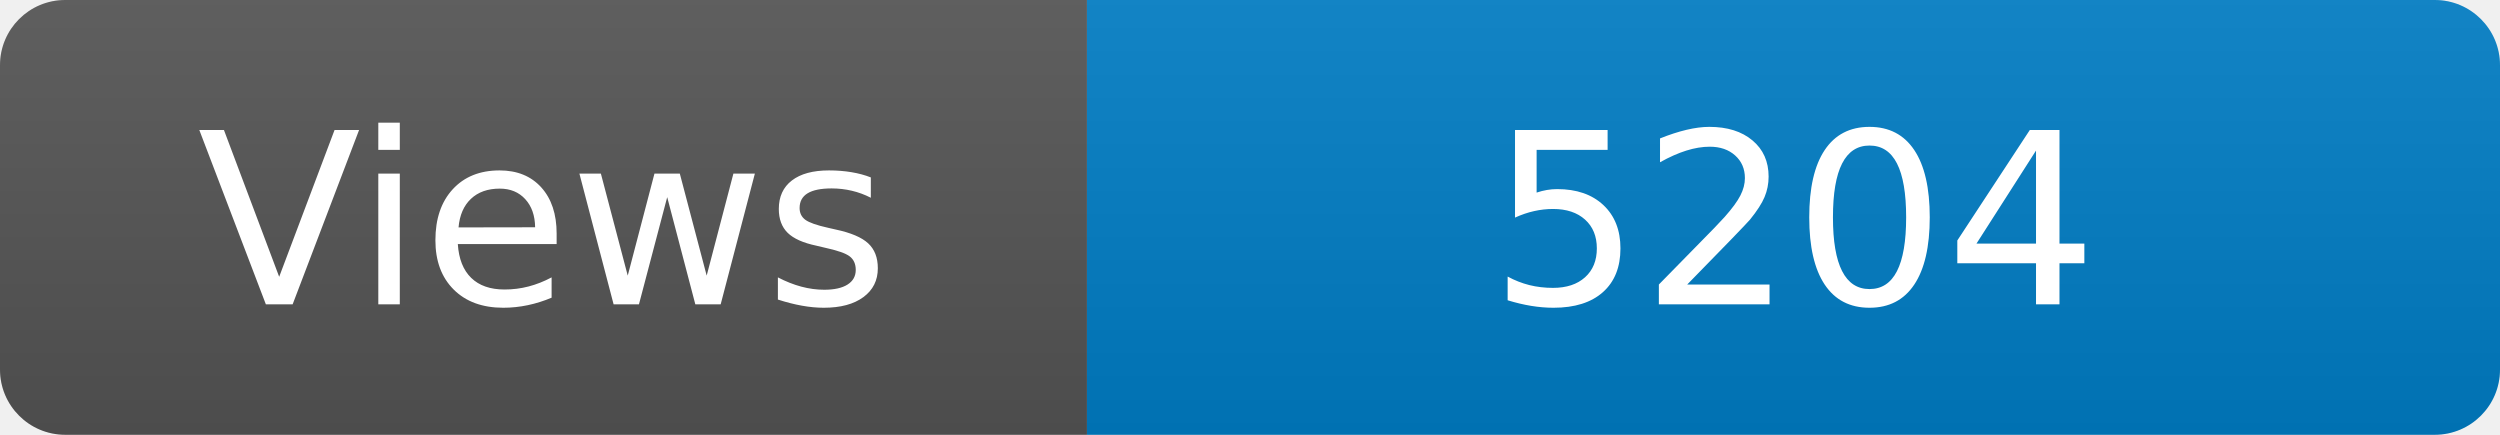
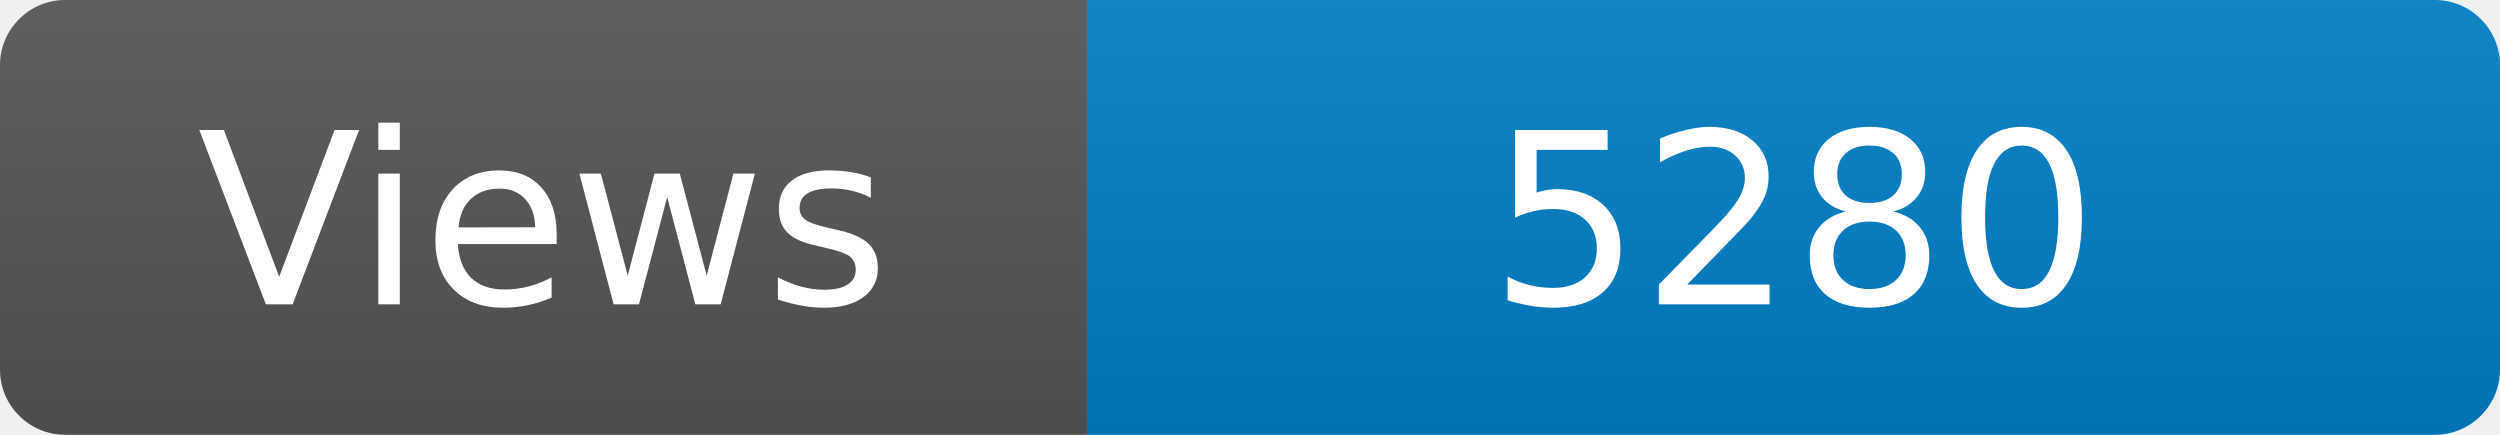
<svg xmlns="http://www.w3.org/2000/svg" width="115" height="20" role="img" aria-label="Maintained?: yes">
  <linearGradient id="s" x2="0" y2="100%">
    <stop offset="0" stop-color="#bbb" stop-opacity=".1" />
    <stop offset="1" stop-opacity=".1" />
  </linearGradient>
  <clipPath id="r">
    <rect width="115" height="20" rx="3" fill="#fff" />
  </clipPath>
  <g clip-path="url(#r)">
    <rect width="50" height="20" fill="#555" />
    <rect x="50" width="160" height="20" fill="#007ec6" />
    <rect width="115" height="20" fill="url(#s)" />
  </g>
  <g fill="#fff" text-anchor="middle" font-family="Verdana,Geneva,DejaVu Sans,sans-serif" font-size="110">
    <text x="250" y="140" transform="scale(.1)" fill="#fff">Views</text>
-     <text x="825" y="140" transform="scale(.1)" fill="#fff">5204</text>
+     <text x="825" y="140" transform="scale(.1)" fill="#fff">5280</text>
  </g>
</svg>
